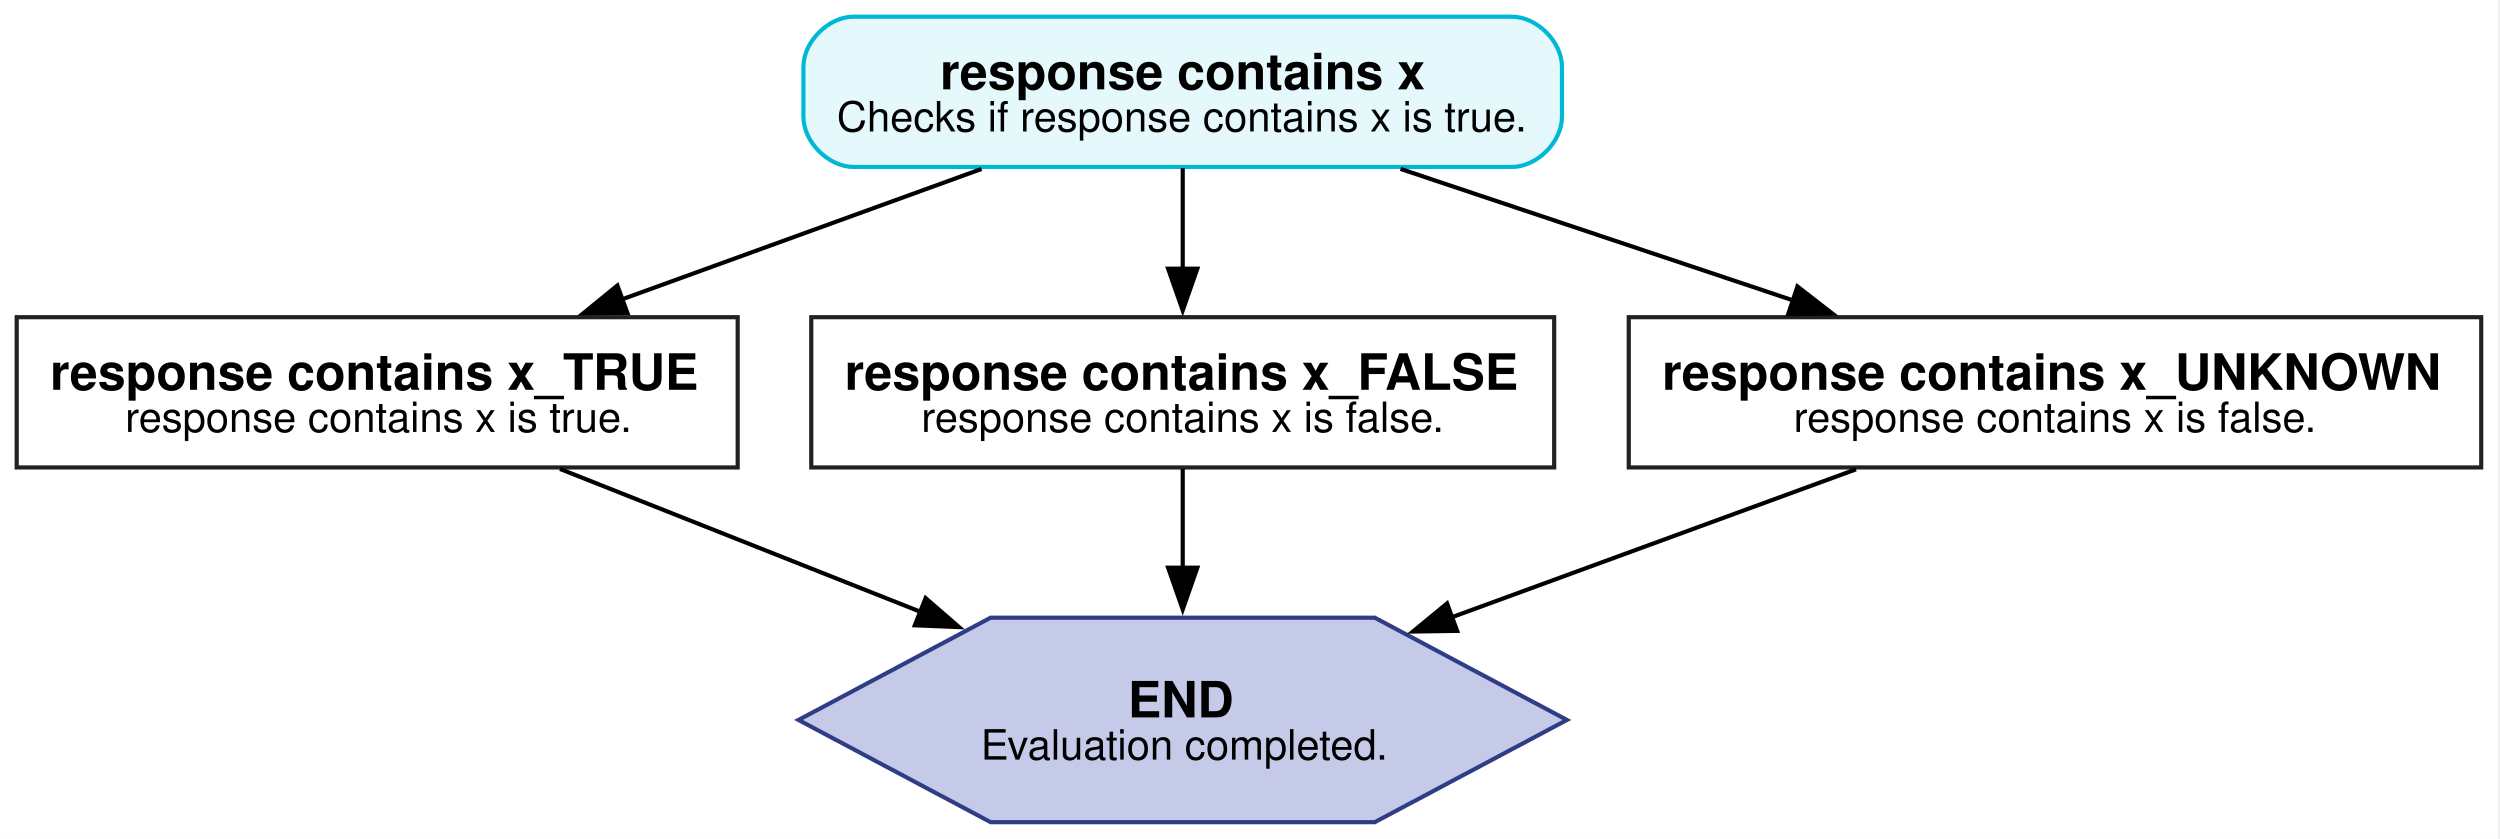
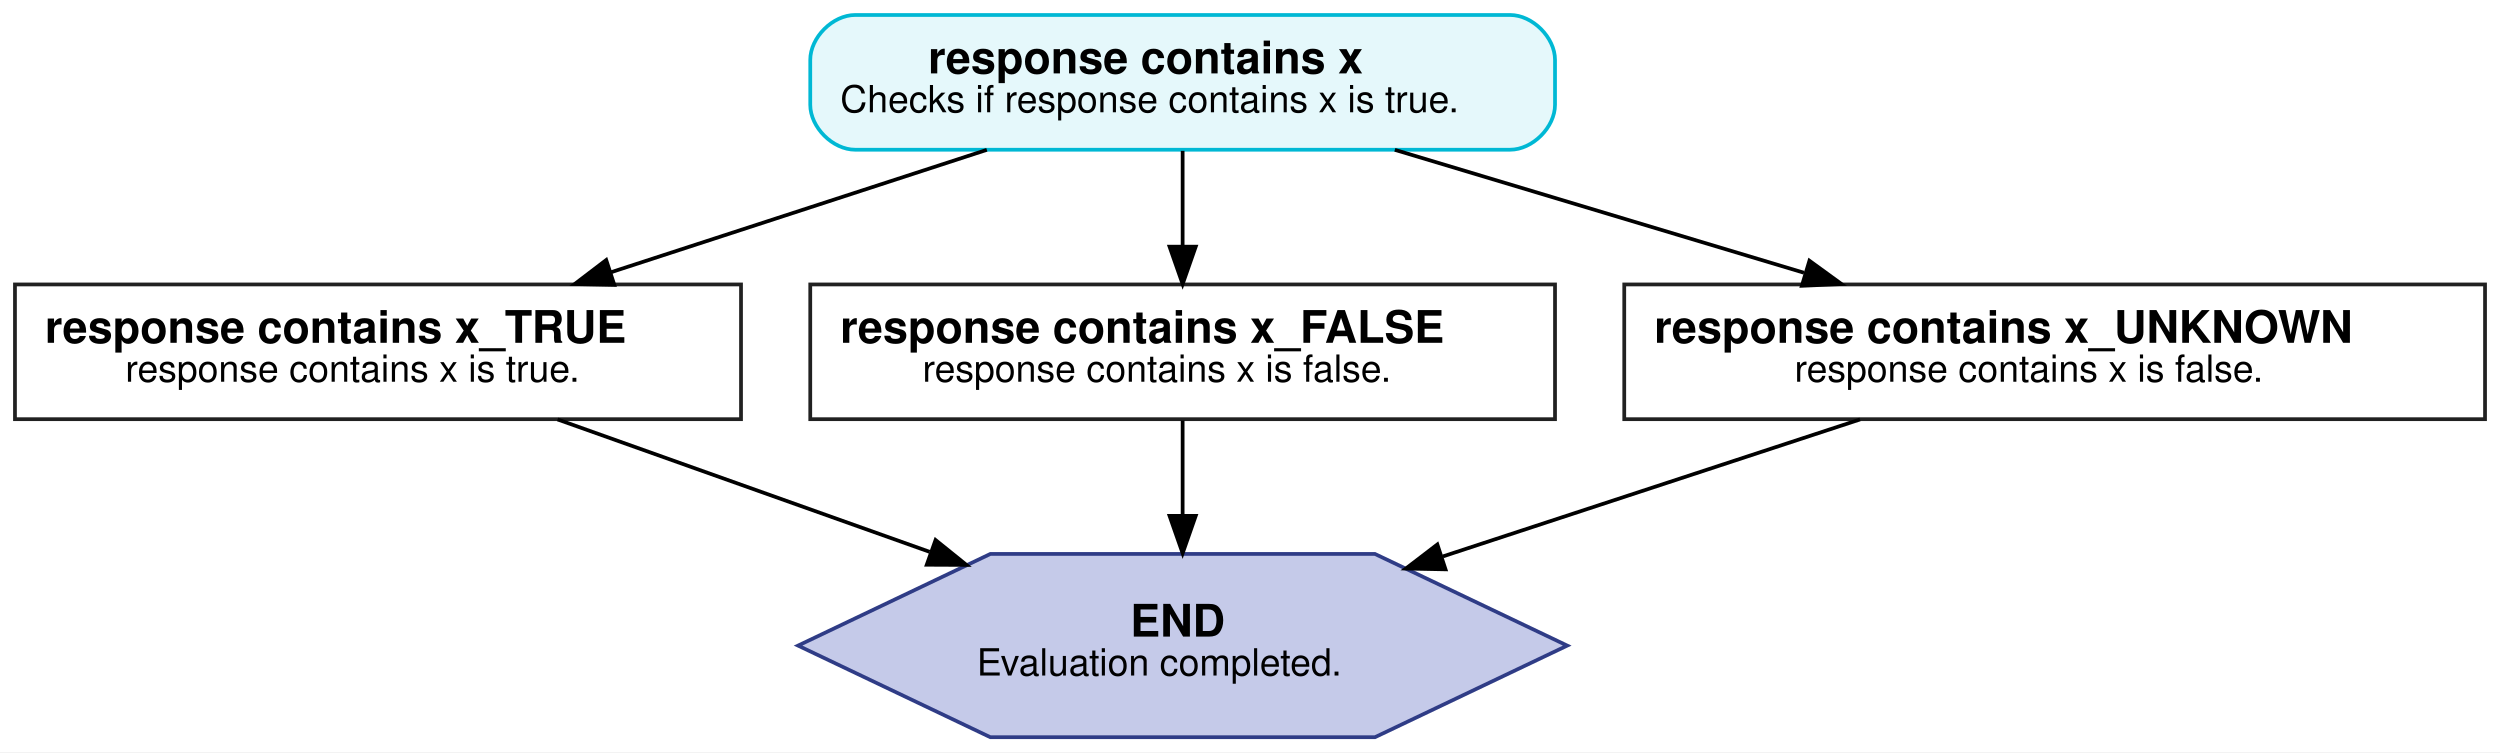
- <svg xmlns="http://www.w3.org/2000/svg" width="599pt" height="201pt" viewBox="0.00 0.00 599.00 201.00">
+ <svg xmlns="http://www.w3.org/2000/svg" width="668pt" height="201pt" viewBox="0.00 0.00 668.00 200.99">
  <g id="graph0" class="graph" transform="scale(1 1) rotate(0) translate(4 196.99)">
-     <polygon fill="white" stroke="none" points="-4,4 -4,-196.99 594.5,-196.99 594.5,4 -4,4" />
+     <polygon fill="white" stroke="transparent" points="-4,4 -4,-196.99 664,-196.99 664,4 -4,4" />
    <g id="node1" class="node">
-       <path fill="#e5f8fb" stroke="#00b8d4" d="M358.25,-192.99C358.25,-192.99 200.5,-192.99 200.5,-192.99 194.5,-192.99 188.5,-186.99 188.5,-180.99 188.5,-180.99 188.5,-168.99 188.5,-168.99 188.5,-162.99 194.5,-156.99 200.5,-156.99 200.5,-156.99 358.25,-156.99 358.25,-156.99 364.25,-156.99 370.25,-162.99 370.25,-168.99 370.25,-168.99 370.25,-180.99 370.25,-180.99 370.25,-186.99 364.25,-192.99 358.25,-192.99" />
-       <text xml:space="preserve" text-anchor="start" x="221.25" y="-175.59" font-family="Helvetica,sans-Serif" font-weight="bold" font-size="12.00">response contains x</text>
-       <text xml:space="preserve" text-anchor="start" x="196.5" y="-165.49" font-family="Helvetica,sans-Serif" font-size="10.00">Checks if response contains x is true.</text>
+       <path fill="#e5f8fb" stroke="#00b8d4" d="M399.5,-192.99C399.5,-192.99 224.5,-192.99 224.5,-192.99 218.5,-192.99 212.5,-186.99 212.5,-180.99 212.5,-180.99 212.5,-168.99 212.5,-168.99 212.5,-162.99 218.5,-156.99 224.5,-156.99 224.5,-156.99 399.5,-156.99 399.5,-156.99 405.5,-156.99 411.5,-162.99 411.5,-168.99 411.5,-168.99 411.5,-180.99 411.5,-180.99 411.5,-186.99 405.5,-192.99 399.5,-192.99" />
+       <text text-anchor="start" x="244" y="-177.39" font-family="Helvetica,sans-Serif" font-weight="bold" font-size="12.00">response contains x</text>
+       <text text-anchor="start" x="220.5" y="-166.99" font-family="Helvetica,sans-Serif" font-size="10.00">Checks if response contains x is true.</text>
    </g>
    <g id="node2" class="node">
-       <polygon fill="#ffffff" stroke="#212121" points="172.75,-120.99 0,-120.99 0,-84.99 172.75,-84.99 172.75,-120.99" />
-       <text xml:space="preserve" text-anchor="start" x="8" y="-103.59" font-family="Helvetica,sans-Serif" font-weight="bold" font-size="12.00">response contains x_TRUE</text>
-       <text xml:space="preserve" text-anchor="start" x="26" y="-93.49" font-family="Helvetica,sans-Serif" font-size="10.00">response contains x is true.</text>
+       <polygon fill="#ffffff" stroke="#212121" points="194,-120.99 0,-120.99 0,-84.99 194,-84.99 194,-120.99" />
+       <text text-anchor="start" x="8" y="-105.39" font-family="Helvetica,sans-Serif" font-weight="bold" font-size="12.00">response contains x_TRUE</text>
+       <text text-anchor="start" x="29.5" y="-94.99" font-family="Helvetica,sans-Serif" font-size="10.00">response contains x is true.</text>
    </g>
    <g id="edge1" class="edge">
-       <path fill="none" stroke="black" d="M231.17,-156.51C205.05,-147.03 172.57,-135.25 144.99,-125.25" />
-       <polygon fill="black" stroke="black" points="146.32,-122.01 135.72,-121.89 143.93,-128.59 146.32,-122.01" />
+       <path fill="none" stroke="black" d="M259.68,-156.96C229.38,-147.09 191.05,-134.61 159.21,-124.24" />
+       <polygon fill="black" stroke="black" points="160.15,-120.87 149.55,-121.1 157.98,-127.52 160.15,-120.87" />
    </g>
    <g id="node3" class="node">
-       <polygon fill="#ffffff" stroke="#212121" points="368.38,-120.99 190.38,-120.99 190.38,-84.99 368.38,-84.99 368.38,-120.99" />
-       <text xml:space="preserve" text-anchor="start" x="198.38" y="-103.59" font-family="Helvetica,sans-Serif" font-weight="bold" font-size="12.00">response contains x_FALSE</text>
-       <text xml:space="preserve" text-anchor="start" x="216.75" y="-93.49" font-family="Helvetica,sans-Serif" font-size="10.00">response contains x is false.</text>
+       <polygon fill="#ffffff" stroke="#212121" points="411.5,-120.99 212.5,-120.99 212.5,-84.99 411.5,-84.99 411.5,-120.99" />
+       <text text-anchor="start" x="220.5" y="-105.39" font-family="Helvetica,sans-Serif" font-weight="bold" font-size="12.00">response contains x_FALSE</text>
+       <text text-anchor="start" x="242.5" y="-94.99" font-family="Helvetica,sans-Serif" font-size="10.00">response contains x is false.</text>
    </g>
    <g id="edge2" class="edge">
-       <path fill="none" stroke="black" d="M279.38,-156.69C279.38,-149.4 279.38,-140.72 279.38,-132.53" />
-       <polygon fill="black" stroke="black" points="282.88,-132.61 279.38,-122.61 275.88,-132.61 282.88,-132.61" />
+       <path fill="none" stroke="black" d="M312,-156.69C312,-148.97 312,-139.7 312,-131.1" />
+       <polygon fill="black" stroke="black" points="315.5,-131.09 312,-121.09 308.5,-131.09 315.5,-131.09" />
    </g>
    <g id="node4" class="node">
-       <polygon fill="#ffffff" stroke="#212121" points="590.5,-120.99 386.25,-120.99 386.25,-84.99 590.5,-84.99 590.5,-120.99" />
-       <text xml:space="preserve" text-anchor="start" x="394.25" y="-103.59" font-family="Helvetica,sans-Serif" font-weight="bold" font-size="12.00">response contains x_UNKNOWN</text>
-       <text xml:space="preserve" text-anchor="start" x="425.75" y="-93.49" font-family="Helvetica,sans-Serif" font-size="10.00">response contains x is false.</text>
+       <polygon fill="#ffffff" stroke="#212121" points="660,-120.99 430,-120.99 430,-84.99 660,-84.99 660,-120.99" />
+       <text text-anchor="start" x="438" y="-105.39" font-family="Helvetica,sans-Serif" font-weight="bold" font-size="12.00">response contains x_UNKNOWN</text>
+       <text text-anchor="start" x="475.5" y="-94.99" font-family="Helvetica,sans-Serif" font-size="10.00">response contains x is false.</text>
    </g>
    <g id="edge3" class="edge">
-       <path fill="none" stroke="black" d="M331.58,-156.51C360.11,-146.95 395.66,-135.04 425.69,-124.99" />
-       <polygon fill="black" stroke="black" points="426.67,-128.35 435.04,-121.85 424.45,-121.71 426.67,-128.35" />
+       <path fill="none" stroke="black" d="M368.7,-156.96C401.68,-147.05 443.43,-134.5 478.03,-124.11" />
+       <polygon fill="black" stroke="black" points="479.48,-127.33 488.05,-121.1 477.46,-120.63 479.48,-127.33" />
    </g>
    <g id="node5" class="node">
-       <polygon fill="#c5cae9" stroke="#2f3c86" points="371.43,-24.49 325.4,-48.99 233.35,-48.99 187.32,-24.49 233.35,0 325.4,0 371.43,-24.49" />
-       <text xml:space="preserve" text-anchor="start" x="266.25" y="-25.09" font-family="Helvetica,sans-Serif" font-weight="bold" font-size="12.00">END</text>
-       <text xml:space="preserve" text-anchor="start" x="231" y="-14.99" font-family="Helvetica,sans-Serif" font-size="10.00">Evaluation completed.</text>
+       <polygon fill="#c5cae9" stroke="#2f3c86" points="414.76,-24.49 363.38,-48.98 260.62,-48.98 209.24,-24.49 260.62,-0.01 363.38,-0.01 414.76,-24.49" />
+       <text text-anchor="start" x="298" y="-26.89" font-family="Helvetica,sans-Serif" font-weight="bold" font-size="12.00">END</text>
+       <text text-anchor="start" x="257" y="-16.49" font-family="Helvetica,sans-Serif" font-size="10.00">Evaluation completed.</text>
    </g>
    <g id="edge4" class="edge">
-       <path fill="none" stroke="black" d="M130.17,-84.63C155.71,-74.51 188.36,-61.57 216.6,-50.38" />
-       <polygon fill="black" stroke="black" points="217.77,-53.68 225.78,-46.74 215.19,-47.17 217.77,-53.68" />
+       <path fill="none" stroke="black" d="M144.98,-84.92C174.26,-74.5 212.13,-61.03 244.4,-49.54" />
+       <polygon fill="black" stroke="black" points="245.98,-52.7 254.23,-46.05 243.63,-46.1 245.98,-52.7" />
    </g>
    <g id="edge5" class="edge">
-       <path fill="none" stroke="black" d="M279.38,-84.63C279.38,-77.56 279.38,-69.12 279.38,-60.85" />
-       <polygon fill="black" stroke="black" points="282.88,-60.97 279.38,-50.97 275.88,-60.97 282.88,-60.97" />
+       <path fill="none" stroke="black" d="M312,-84.63C312,-77.09 312,-67.99 312,-59.21" />
+       <polygon fill="black" stroke="black" points="315.5,-59.16 312,-49.16 308.5,-59.16 315.5,-59.16" />
    </g>
    <g id="edge6" class="edge">
-       <path fill="none" stroke="black" d="M440.69,-84.54C412.02,-74.04 375.16,-60.55 343.91,-49.12" />
-       <polygon fill="black" stroke="black" points="345.13,-45.83 334.54,-45.68 342.72,-52.41 345.13,-45.83" />
+       <path fill="none" stroke="black" d="M493,-84.92C460.14,-74.13 417.29,-60.06 381.53,-48.32" />
+       <polygon fill="black" stroke="black" points="382.24,-44.87 371.65,-45.08 380.06,-51.52 382.24,-44.87" />
    </g>
  </g>
</svg>
